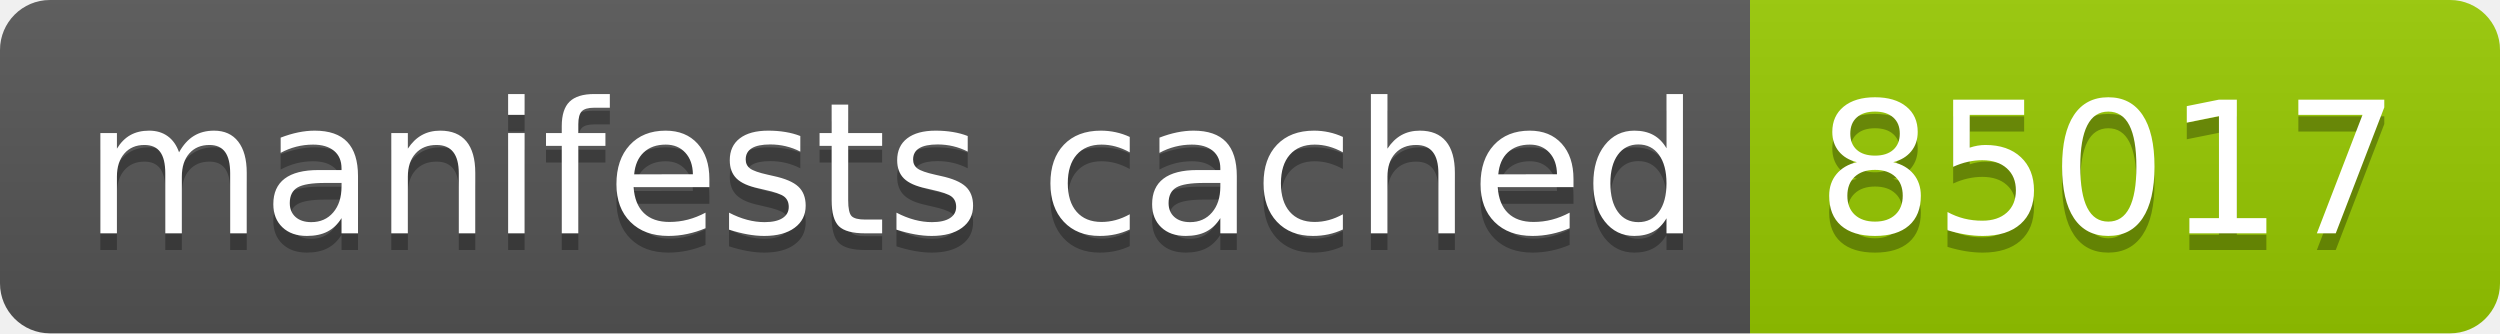
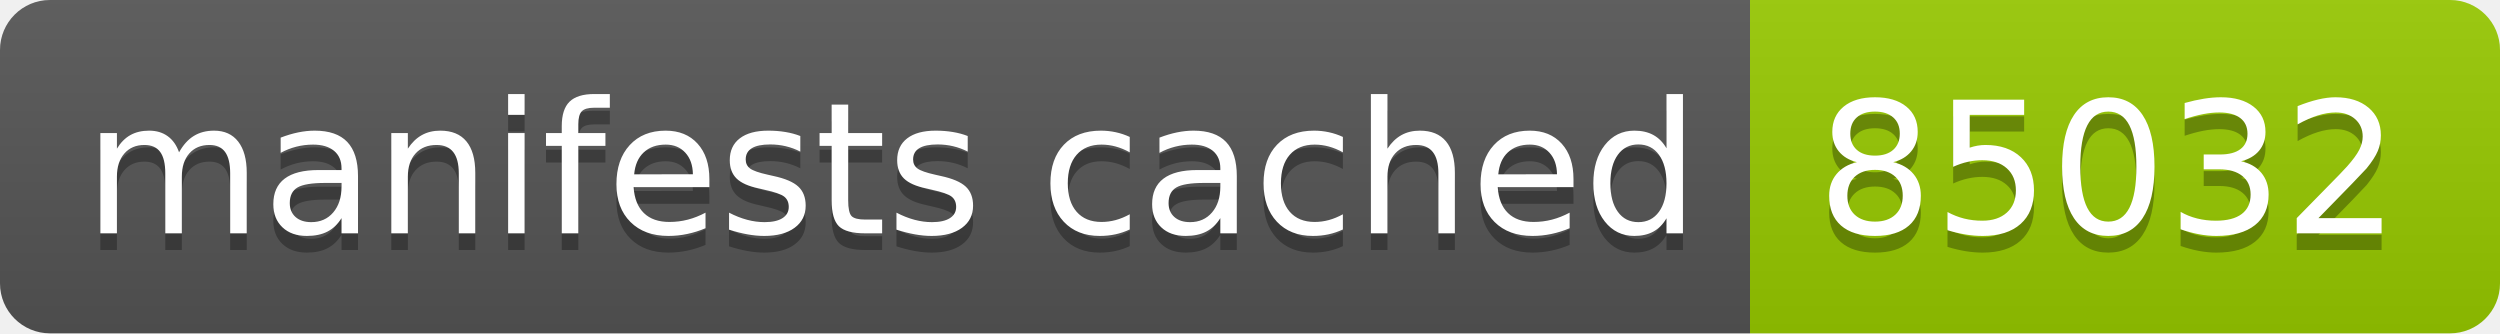
- <svg xmlns="http://www.w3.org/2000/svg" width="150" height="20" role="img" aria-label="manifests cached: 85017">
+ <svg xmlns="http://www.w3.org/2000/svg" width="150" height="20" role="img" aria-label="manifests cached: 85032">
  <linearGradient id="s" x2="0" y2="100%">
    <stop offset="0" stop-color="#bbb" stop-opacity=".1" />
    <stop offset="1" stop-opacity=".1" />
  </linearGradient>
  <clipPath id="r">
    <rect width="150" height="20" rx="3" fill="#fff" />
  </clipPath>
  <g clip-path="url(#r)">
    <rect width="105" height="20" fill="#555" />
    <rect x="105" width="45" height="20" fill="#97ca00" />
    <rect width="150" height="20" fill="url(#s)" />
  </g>
  <g fill="#fff" text-anchor="middle" font-family="Verdana,Geneva,DejaVu Sans,sans-serif" text-rendering="geometricPrecision" font-size="110">
    <text aria-hidden="true" x="535" y="150" fill="#010101" fill-opacity=".3" transform="scale(.1)" textLength="950">manifests cached</text>
    <text x="535" y="140" transform="scale(.1)" fill="#fff" textLength="950">manifests cached</text>
-     <text aria-hidden="true" x="1265" y="150" fill="#010101" fill-opacity=".3" transform="scale(.1)" textLength="350">85017</text>
-     <text x="1265" y="140" transform="scale(.1)" fill="#fff" textLength="350">85017</text>
+     <text aria-hidden="true" x="1265" y="150" fill="#010101" fill-opacity=".3" transform="scale(.1)" textLength="350">85032</text>
+     <text x="1265" y="140" transform="scale(.1)" fill="#fff" textLength="350">85032</text>
  </g>
</svg>
